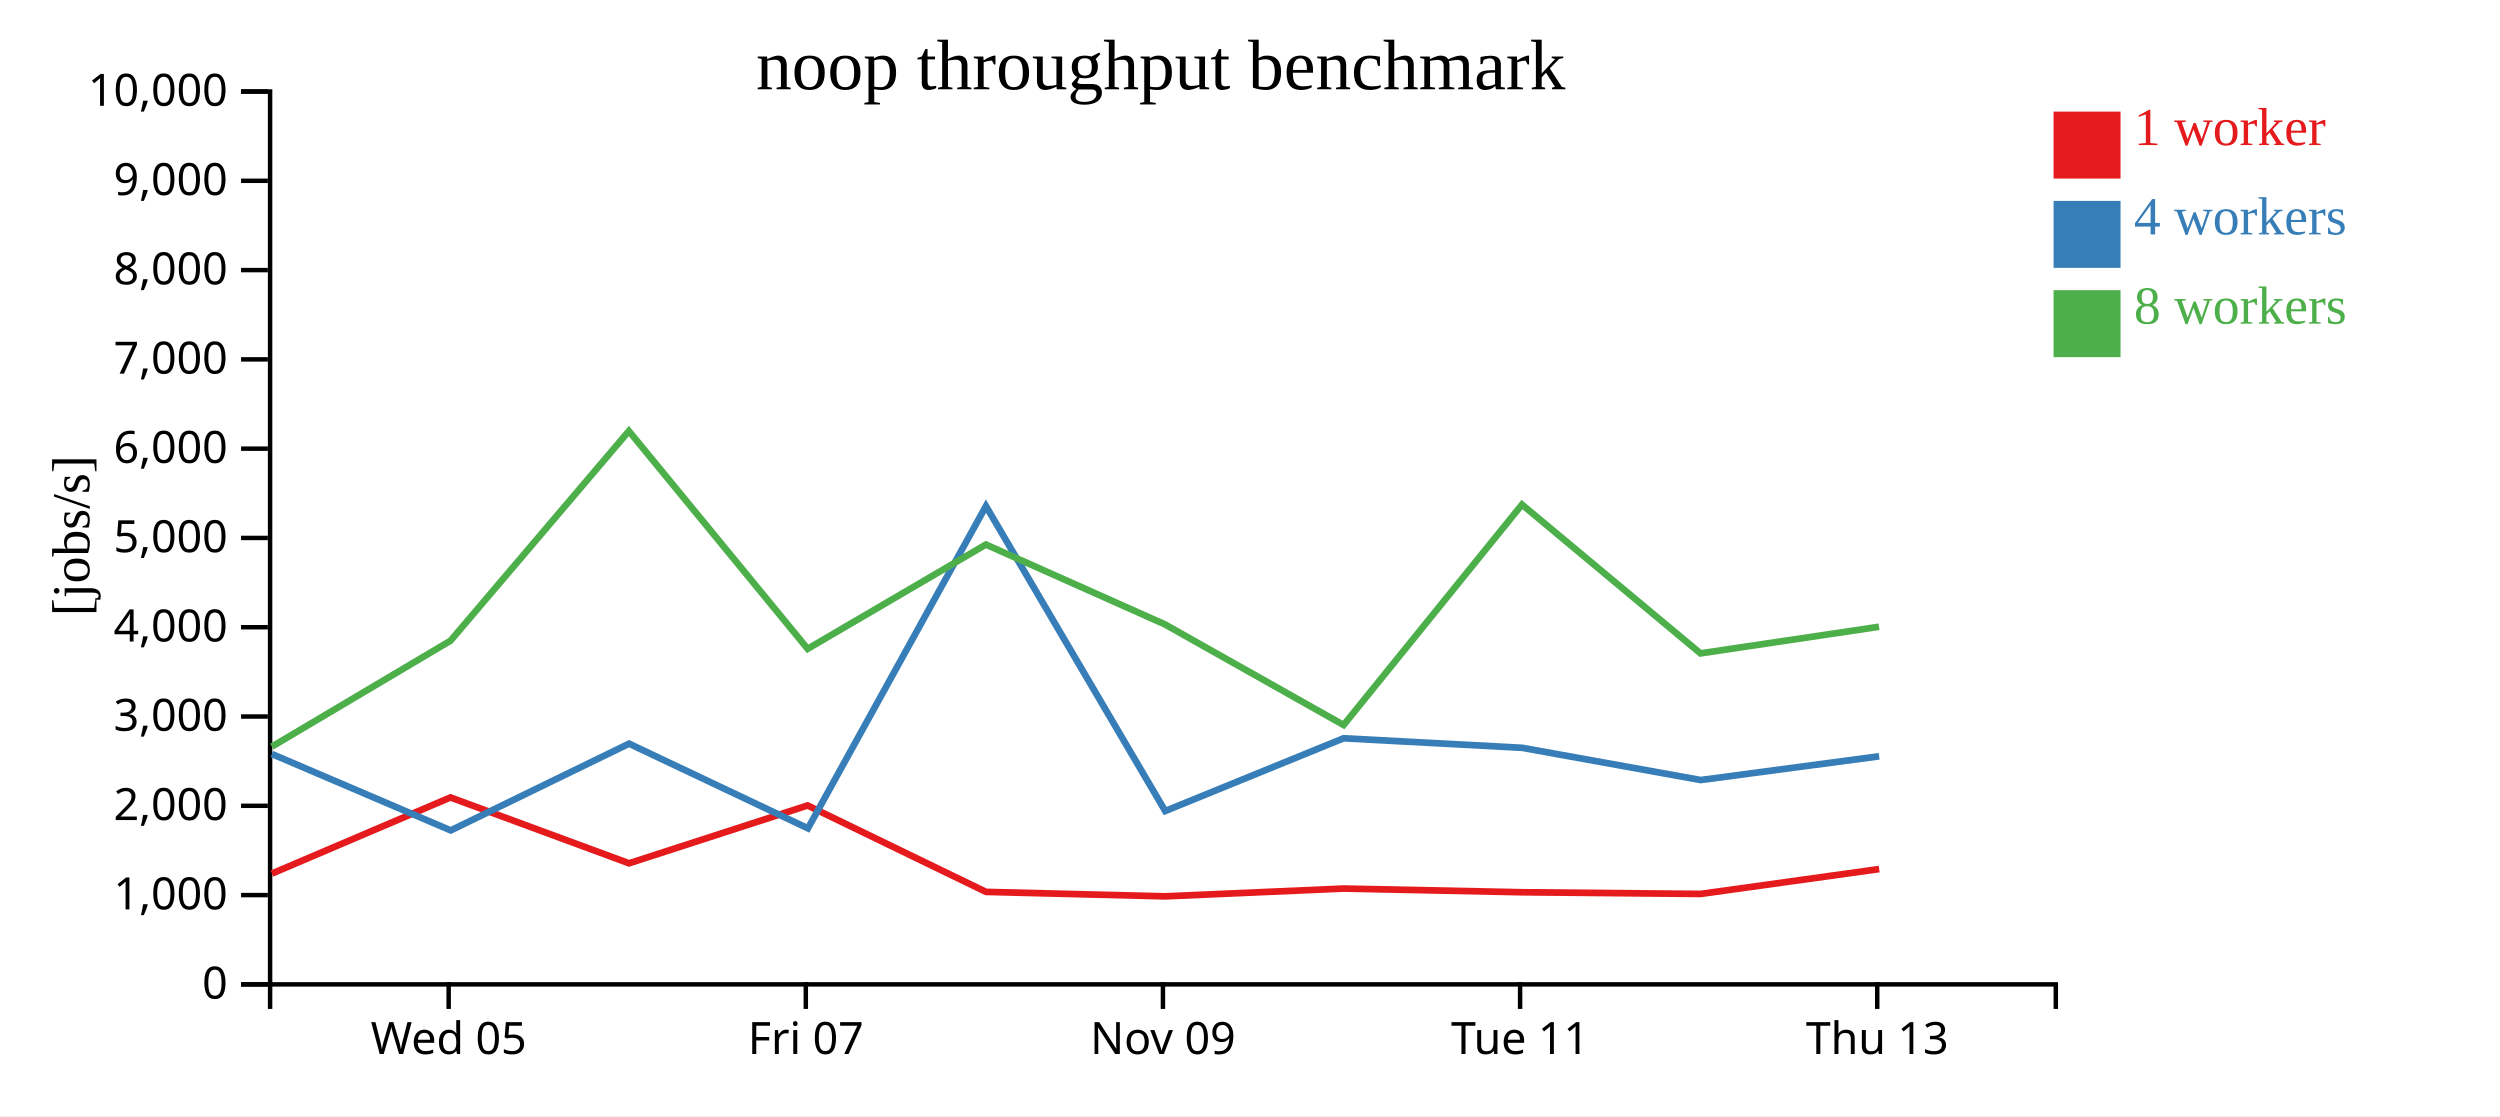
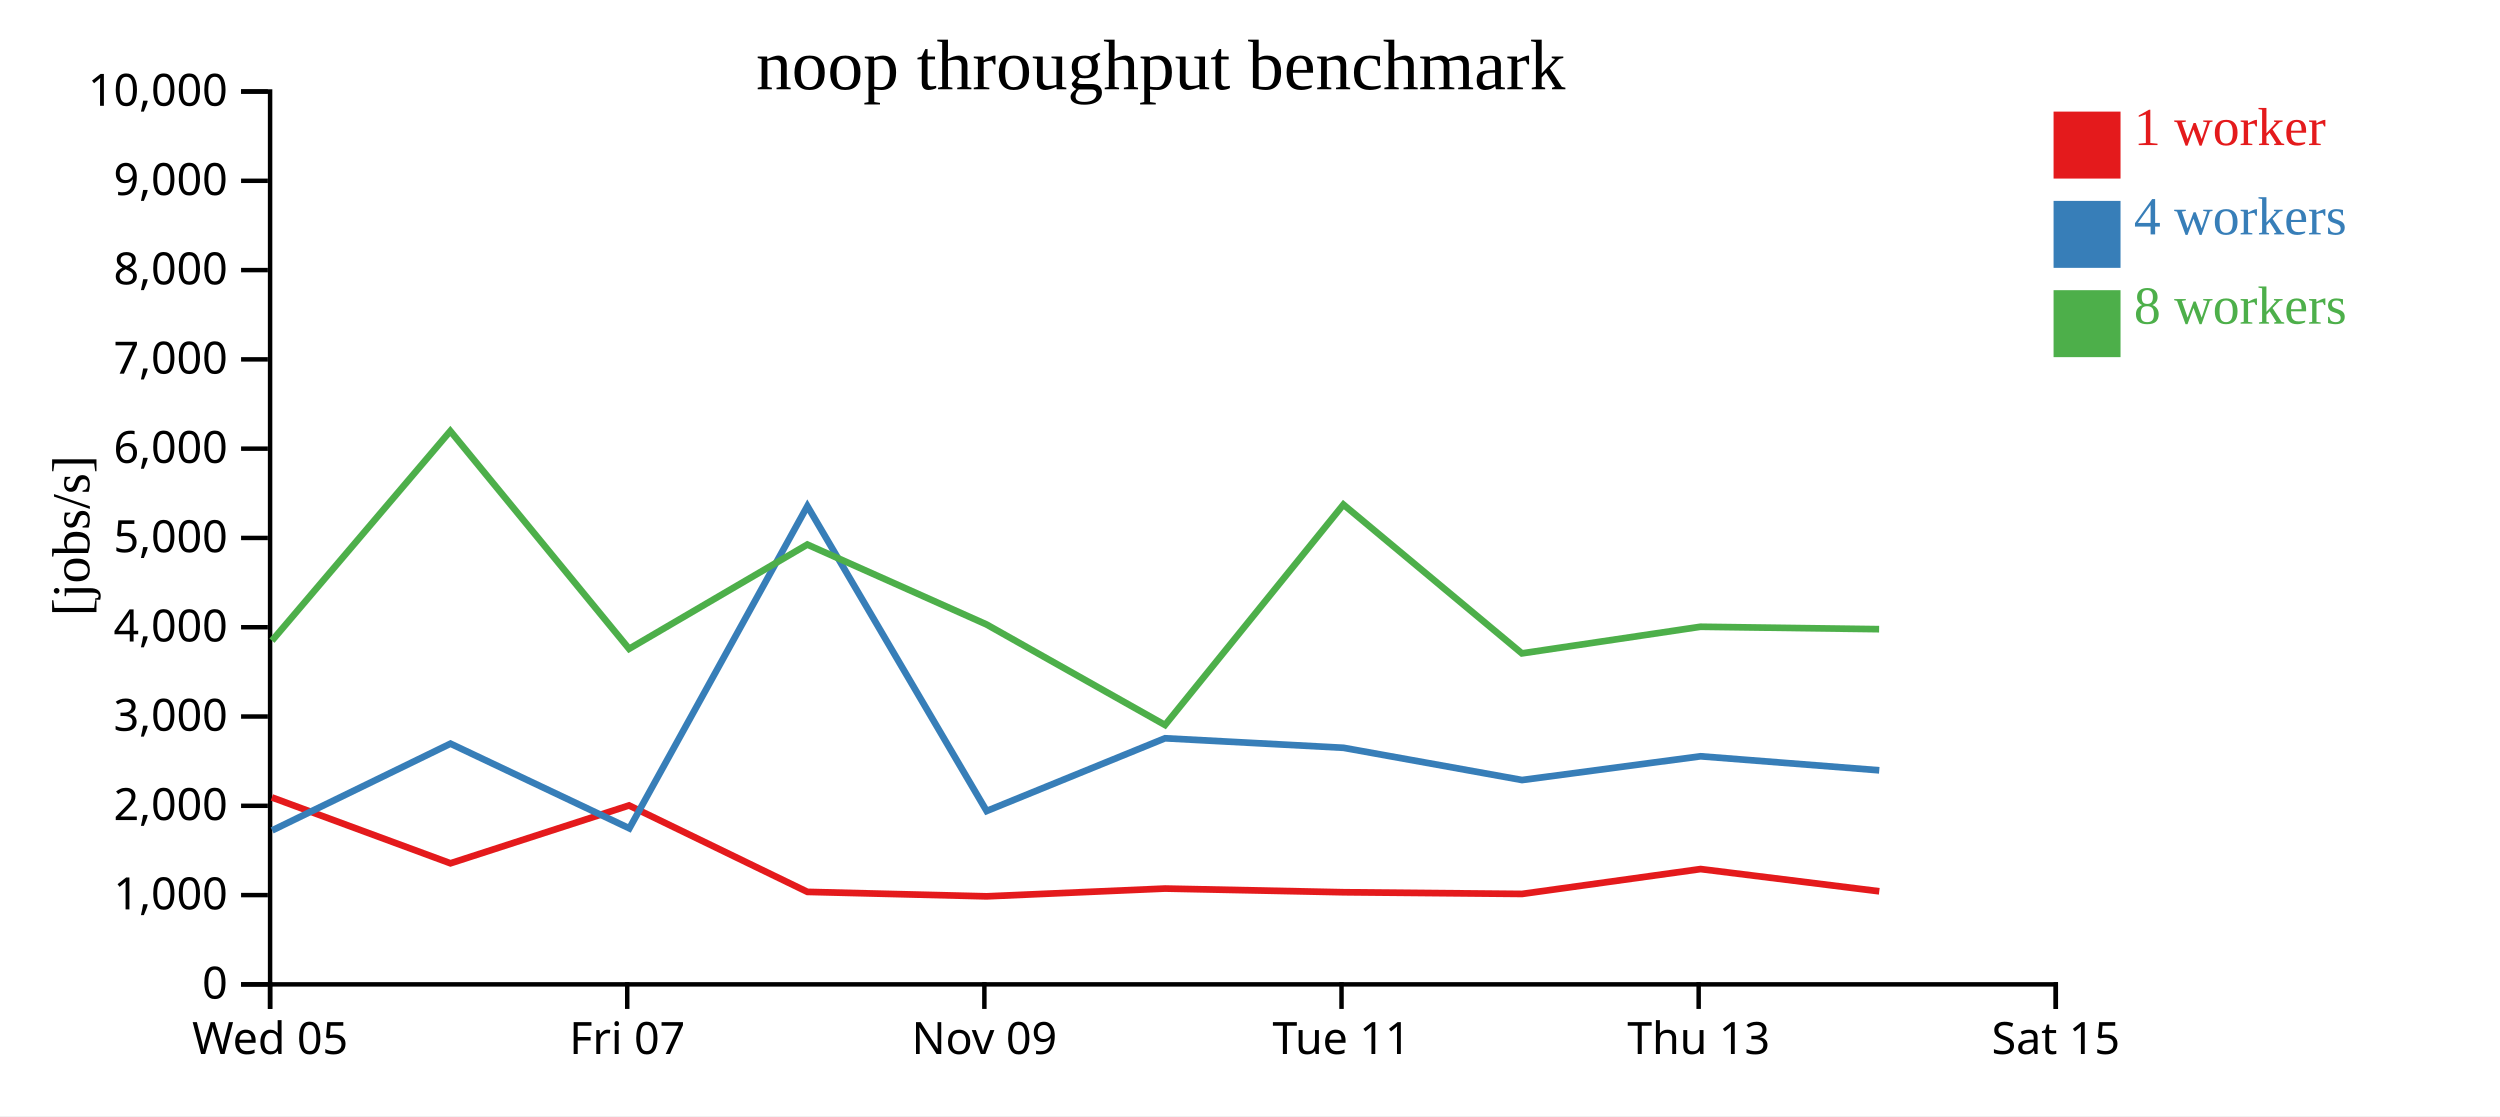
<svg xmlns="http://www.w3.org/2000/svg" width="560" height="250">
  <rect width="100%" height="100%" fill="white" />
  <g transform="translate(60,20)">
    <g transform="translate(0,200)" fill="none" font-size="10" font-family="sans-serif" text-anchor="middle">
      <path class="domain" stroke="currentColor" d="M0.5,6V0.5H400.5V6" />
-       <g class="tick" opacity="1" transform="translate(40.5,0)">
+       <g class="tick" opacity="1" transform="translate(0.5,0)">
        <line stroke="currentColor" y2="6" />
        <text fill="currentColor" y="9" dy="0.71em">Wed 05</text>
      </g>
-       <g class="tick" opacity="1" transform="translate(120.5,0)">
+       <g class="tick" opacity="1" transform="translate(80.5,0)">
        <line stroke="currentColor" y2="6" />
        <text fill="currentColor" y="9" dy="0.71em">Fri 07</text>
      </g>
-       <g class="tick" opacity="1" transform="translate(200.5,0)">
+       <g class="tick" opacity="1" transform="translate(160.5,0)">
        <line stroke="currentColor" y2="6" />
        <text fill="currentColor" y="9" dy="0.71em">Nov 09</text>
      </g>
-       <g class="tick" opacity="1" transform="translate(280.5,0)">
+       <g class="tick" opacity="1" transform="translate(240.5,0)">
        <line stroke="currentColor" y2="6" />
        <text fill="currentColor" y="9" dy="0.71em">Tue 11</text>
      </g>
-       <g class="tick" opacity="1" transform="translate(360.5,0)">
+       <g class="tick" opacity="1" transform="translate(320.5,0)">
        <line stroke="currentColor" y2="6" />
        <text fill="currentColor" y="9" dy="0.71em">Thu 13</text>
+       </g>
+       <g class="tick" opacity="1" transform="translate(400.5,0)">
+         <line stroke="currentColor" y2="6" />
+         <text fill="currentColor" y="9" dy="0.71em">Sat 15</text>
      </g>
    </g>
    <g fill="none" font-size="10" font-family="sans-serif" text-anchor="end">
      <path class="domain" stroke="currentColor" d="M-6,200.5H0.5V0.5H-6" />
      <g class="tick" opacity="1" transform="translate(0,200.5)">
        <line stroke="currentColor" x2="-6" />
        <text fill="currentColor" x="-9" dy="0.32em">0</text>
      </g>
      <g class="tick" opacity="1" transform="translate(0,180.5)">
        <line stroke="currentColor" x2="-6" />
        <text fill="currentColor" x="-9" dy="0.32em">1,000</text>
      </g>
      <g class="tick" opacity="1" transform="translate(0,160.5)">
        <line stroke="currentColor" x2="-6" />
        <text fill="currentColor" x="-9" dy="0.32em">2,000</text>
      </g>
      <g class="tick" opacity="1" transform="translate(0,140.5)">
        <line stroke="currentColor" x2="-6" />
        <text fill="currentColor" x="-9" dy="0.32em">3,000</text>
      </g>
      <g class="tick" opacity="1" transform="translate(0,120.5)">
        <line stroke="currentColor" x2="-6" />
        <text fill="currentColor" x="-9" dy="0.32em">4,000</text>
      </g>
      <g class="tick" opacity="1" transform="translate(0,100.5)">
        <line stroke="currentColor" x2="-6" />
        <text fill="currentColor" x="-9" dy="0.32em">5,000</text>
      </g>
      <g class="tick" opacity="1" transform="translate(0,80.5)">
        <line stroke="currentColor" x2="-6" />
        <text fill="currentColor" x="-9" dy="0.32em">6,000</text>
      </g>
      <g class="tick" opacity="1" transform="translate(0,60.5)">
        <line stroke="currentColor" x2="-6" />
        <text fill="currentColor" x="-9" dy="0.32em">7,000</text>
      </g>
      <g class="tick" opacity="1" transform="translate(0,40.5)">
        <line stroke="currentColor" x2="-6" />
        <text fill="currentColor" x="-9" dy="0.32em">8,000</text>
      </g>
      <g class="tick" opacity="1" transform="translate(0,20.5)">
        <line stroke="currentColor" x2="-6" />
        <text fill="currentColor" x="-9" dy="0.32em">9,000</text>
      </g>
      <g class="tick" opacity="1" transform="translate(0,0.5)">
        <line stroke="currentColor" x2="-6" />
        <text fill="currentColor" x="-9" dy="0.32em">10,000</text>
      </g>
    </g>
    <text text-anchor="middle" style="font-size: 12px" transform="rotate(-90)" y="-40" x="-100">[jobs/s]</text>
    <text text-anchor="middle" style="font-size: 16px" y="0" x="200">noop throughput benchmark</text>
-     <path class="line" fill="none" stroke="#e41a1c" stroke-width="1.5" d="M0.897,175.682L40.9,158.624L80.902,173.378L120.903,160.421L160.863,179.783L200.999,180.781L240.973,179.038L280.961,179.865L320.946,180.24L360.938,174.67" />
-     <path class="line" fill="none" stroke="#377eb8" stroke-width="1.5" d="M0.899,148.896L40.964,166.011L80.909,146.58L120.978,165.549L160.853,93.367L201.006,161.667L240.966,145.375L280.953,147.508L320.935,154.727L360.932,149.409" />
-     <path class="line" fill="none" stroke="#4daf4a" stroke-width="1.5" d="M0.893,147.25L40.922,123.515L80.868,76.552L120.915,125.336L160.839,101.979L200.963,119.871L240.968,142.401L280.921,93.027L320.905,126.356L360.907,120.395" />
+     <path class="line" fill="none" stroke="#e41a1c" stroke-width="1.5" d="M0.9,158.624L40.902,173.378L80.903,160.421L120.863,179.783L160.999,180.781L200.973,179.038L240.961,179.865L280.946,180.24L320.938,174.67L360.956,179.653" />
+     <path class="line" fill="none" stroke="#377eb8" stroke-width="1.5" d="M0.964,166.011L40.909,146.58L80.978,165.549L120.853,93.367L161.006,161.667L200.966,145.375L240.953,147.508L280.935,154.727L320.932,149.409L360.954,152.553" />
+     <path class="line" fill="none" stroke="#4daf4a" stroke-width="1.5" d="M0.922,123.515L40.868,76.552L80.915,125.336L120.839,101.979L160.963,119.871L200.968,142.401L240.921,93.027L280.905,126.356L320.907,120.395L360.922,120.935" />
    <rect class="dot" x="400" y="5" width="15" height="15" style="fill: #e41a1c;" />
    <rect class="dot" x="400" y="25" width="15" height="15" style="fill: #377eb8;" />
    <rect class="dot" x="400" y="45" width="15" height="15" style="fill: #4daf4a;" />
    <text class="label" x="418" y="12.5" style="fill: #e41a1c; alignment-baseline: middle;" text-anchor="left">1 worker</text>
    <text class="label" x="418" y="32.5" style="fill: #377eb8; alignment-baseline: middle;" text-anchor="left">4 workers</text>
    <text class="label" x="418" y="52.5" style="fill: #4daf4a; alignment-baseline: middle;" text-anchor="left">8 workers</text>
  </g>
</svg>
